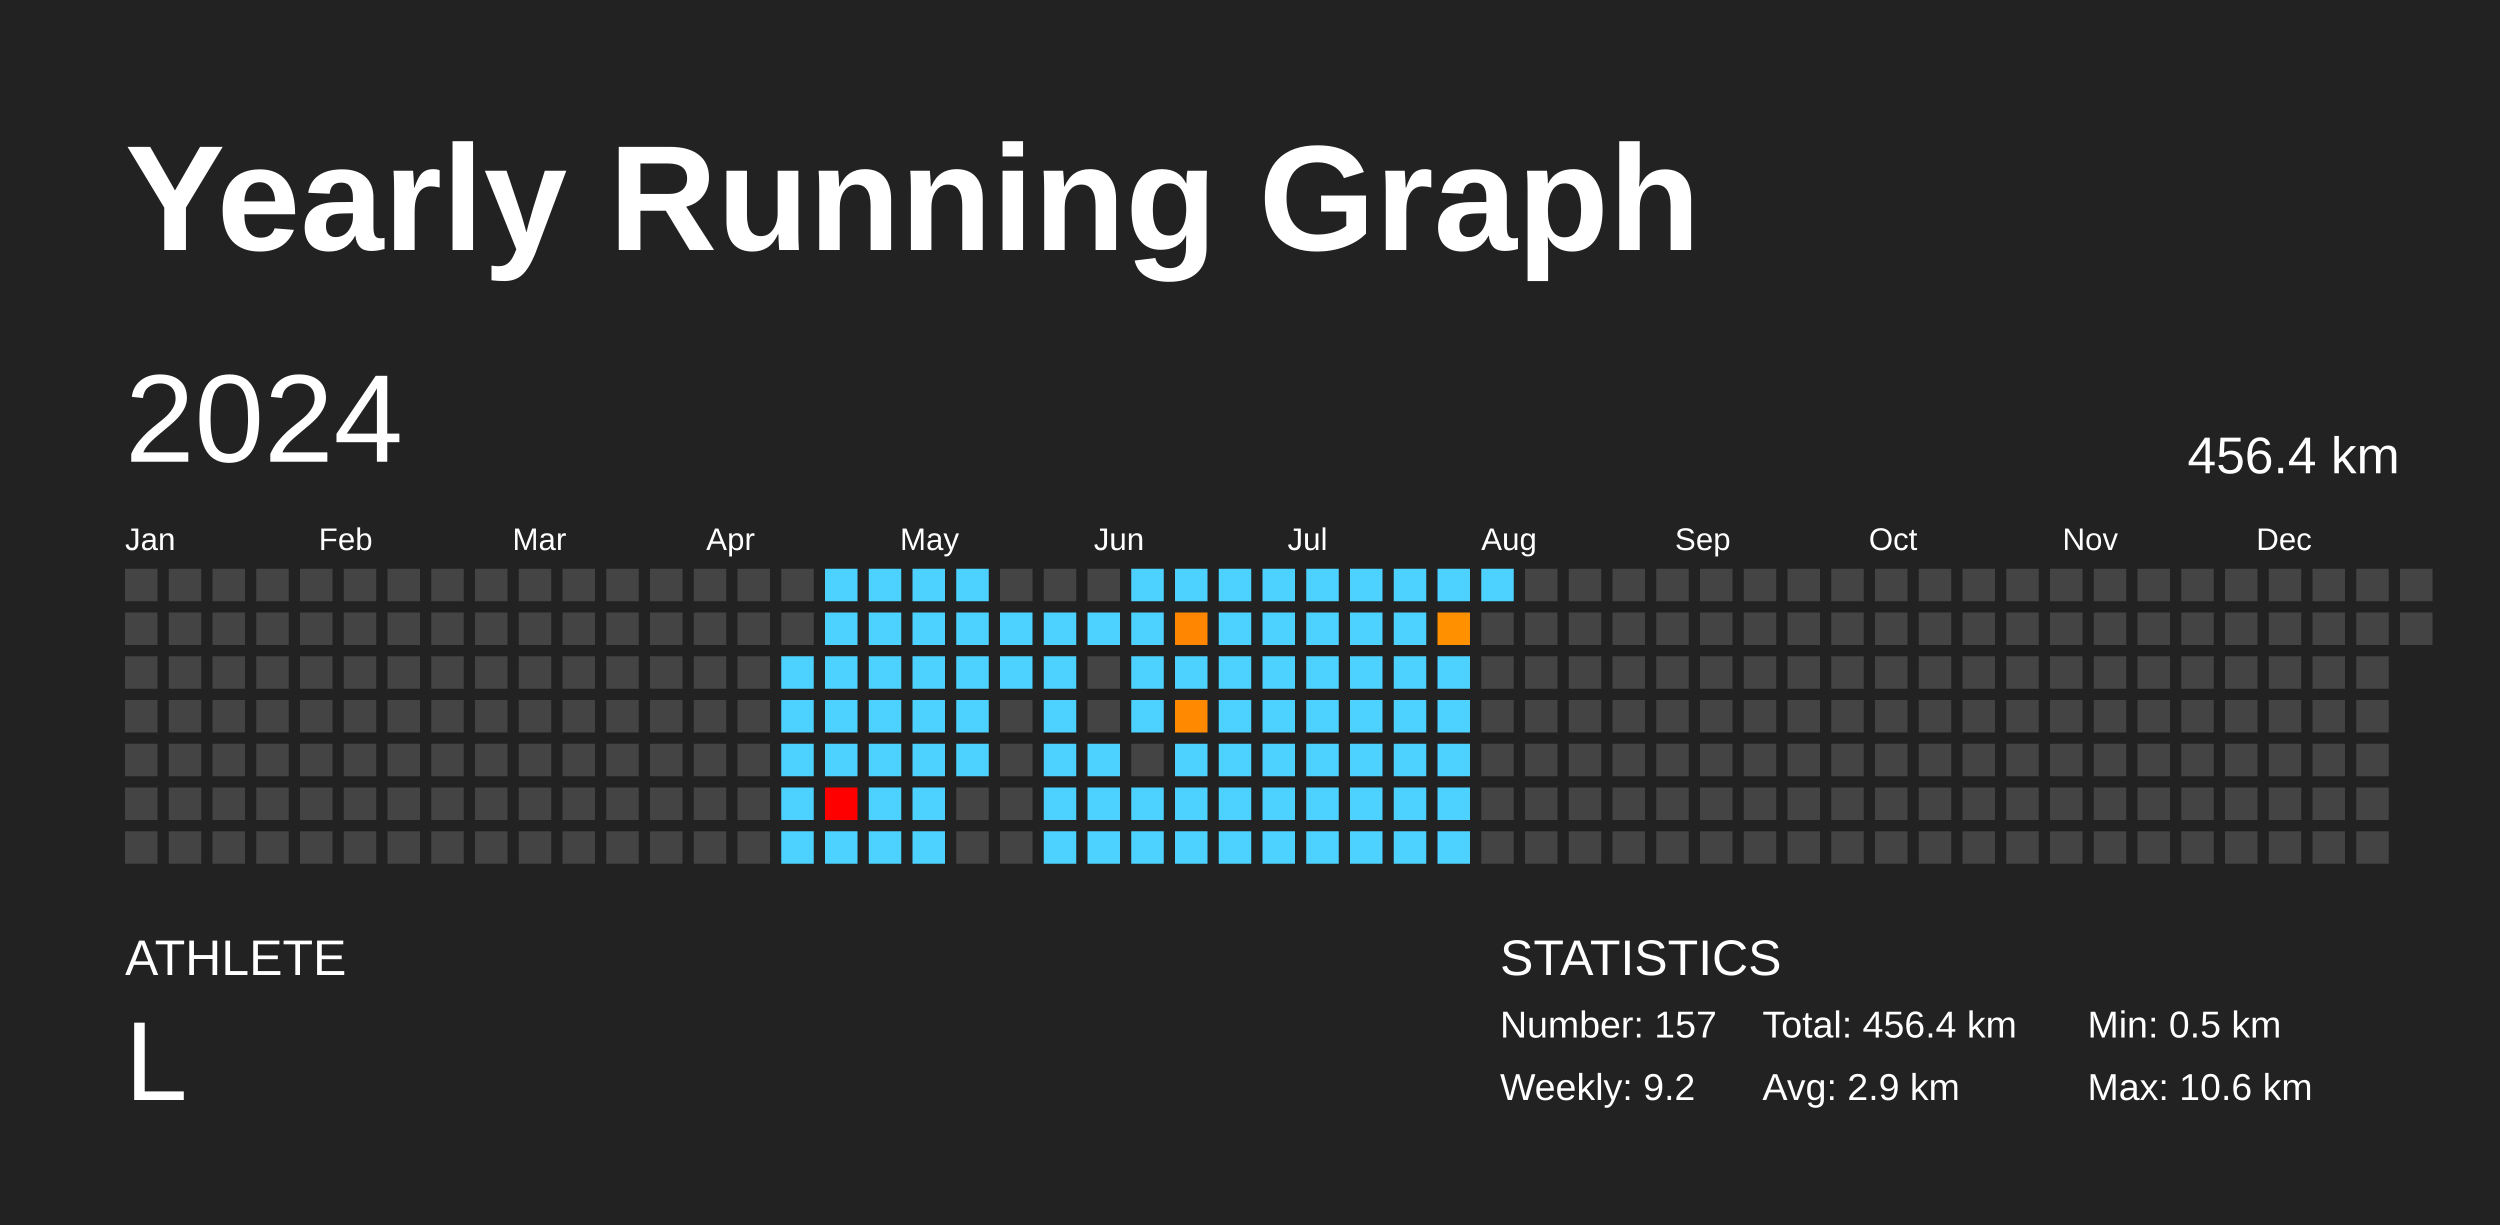
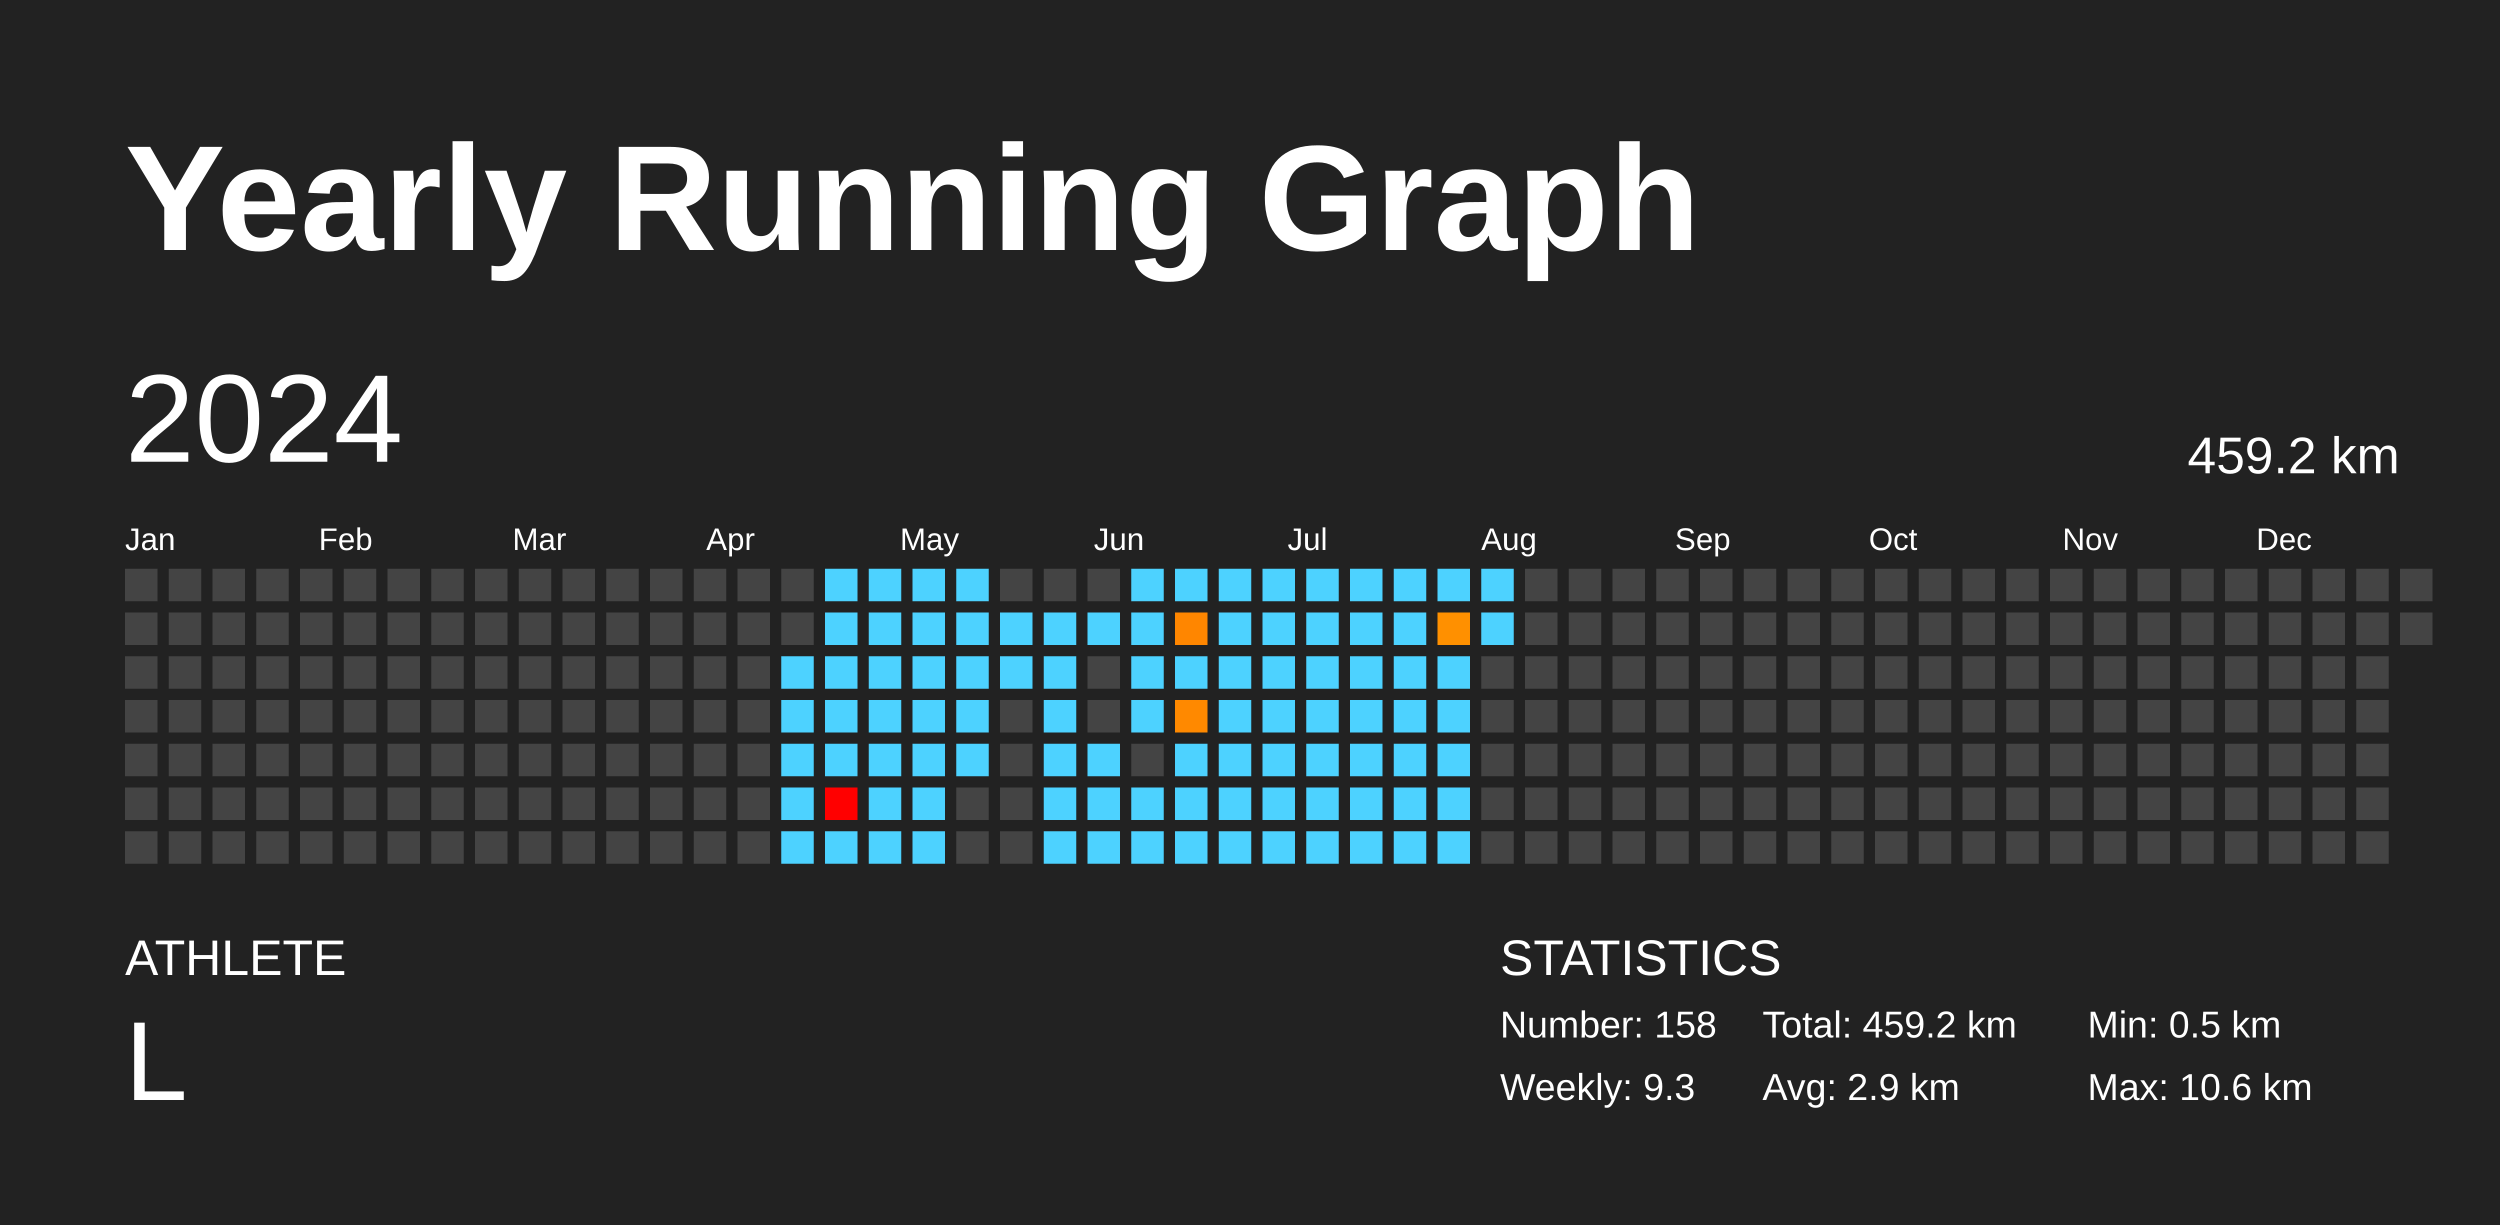
<svg xmlns="http://www.w3.org/2000/svg" baseProfile="full" height="98mm" version="1.1" viewBox="0,0,200,98" width="200mm">
  <defs />
  <rect fill="#222222" height="98" width="200" x="0" y="0" />
  <text fill="#FFFFFF" style="font-size:12px; font-family:Arial; font-weight:bold;" x="10" y="20">Yearly Running Graph</text>
  <text fill="#FFFFFF" style="font-size:4px; font-family:Arial" x="10" y="78">ATHLETE</text>
  <text fill="#FFFFFF" style="font-size:9px; font-family:Arial" x="10" y="88">L</text>
  <text fill="#FFFFFF" style="font-size:4px; font-family:Arial" x="120" y="78">STATISTICS</text>
-   <text fill="#FFFFFF" style="font-size:3px; font-family:Arial" x="120" y="83">Number: 157</text>
-   <text fill="#FFFFFF" style="font-size:3px; font-family:Arial" x="120" y="88">Weekly: 9.2</text>
-   <text fill="#FFFFFF" style="font-size:3px; font-family:Arial" x="141" y="83">Total: 456.4 km</text>
+   <text fill="#FFFFFF" style="font-size:3px; font-family:Arial" x="120" y="83">Number: 158</text>
+   <text fill="#FFFFFF" style="font-size:3px; font-family:Arial" x="120" y="88">Weekly: 9.3</text>
+   <text fill="#FFFFFF" style="font-size:3px; font-family:Arial" x="141" y="83">Total: 459.2 km</text>
  <text fill="#FFFFFF" style="font-size:3px; font-family:Arial" x="141" y="88">Avg: 2.9 km</text>
  <text fill="#FFFFFF" style="font-size:3px; font-family:Arial" x="167" y="83">Min: 0.5 km</text>
  <text fill="#FFFFFF" style="font-size:3px; font-family:Arial" x="167" y="88">Max: 10.6 km</text>
  <text dominant-baseline="hanging" fill="#FFFFFF" style="font-size:10.0px; font-family:Arial;" x="10" y="30">2024</text>
-   <text dominant-baseline="hanging" fill="#FFFFFF" style="font-size:4.125px; font-family:Arial;" x="175" y="35">456.4 km</text>
+   <text dominant-baseline="hanging" fill="#FFFFFF" style="font-size:4.125px; font-family:Arial;" x="175" y="35">459.2 km</text>
  <text fill="#FFFFFF" style="font-size:2.5px; font-family:Arial" x="10.0" y="44">Jan</text>
  <text fill="#FFFFFF" style="font-size:2.5px; font-family:Arial" x="25.5" y="44">Feb</text>
  <text fill="#FFFFFF" style="font-size:2.5px; font-family:Arial" x="41.0" y="44">Mar</text>
  <text fill="#FFFFFF" style="font-size:2.5px; font-family:Arial" x="56.5" y="44">Apr</text>
  <text fill="#FFFFFF" style="font-size:2.5px; font-family:Arial" x="72.0" y="44">May</text>
  <text fill="#FFFFFF" style="font-size:2.5px; font-family:Arial" x="87.5" y="44">Jun</text>
  <text fill="#FFFFFF" style="font-size:2.5px; font-family:Arial" x="103.0" y="44">Jul</text>
  <text fill="#FFFFFF" style="font-size:2.5px; font-family:Arial" x="118.5" y="44">Aug</text>
  <text fill="#FFFFFF" style="font-size:2.5px; font-family:Arial" x="134.0" y="44">Sep</text>
  <text fill="#FFFFFF" style="font-size:2.5px; font-family:Arial" x="149.5" y="44">Oct</text>
  <text fill="#FFFFFF" style="font-size:2.5px; font-family:Arial" x="165.0" y="44">Nov</text>
  <text fill="#FFFFFF" style="font-size:2.5px; font-family:Arial" x="180.5" y="44">Dec</text>
  <rect fill="#444444" height="2.6" width="2.6" x="10.0" y="45.5" />
  <rect fill="#444444" height="2.6" width="2.6" x="10.0" y="49.0" />
  <rect fill="#444444" height="2.6" width="2.6" x="10.0" y="52.5" />
  <rect fill="#444444" height="2.6" width="2.6" x="10.0" y="56.0" />
  <rect fill="#444444" height="2.6" width="2.6" x="10.0" y="59.5" />
  <rect fill="#444444" height="2.6" width="2.6" x="10.0" y="63.0" />
  <rect fill="#444444" height="2.6" width="2.6" x="10.0" y="66.5" />
  <rect fill="#444444" height="2.6" width="2.6" x="13.5" y="45.5" />
  <rect fill="#444444" height="2.6" width="2.6" x="13.5" y="49.0" />
  <rect fill="#444444" height="2.6" width="2.6" x="13.5" y="52.5" />
  <rect fill="#444444" height="2.6" width="2.6" x="13.5" y="56.0" />
  <rect fill="#444444" height="2.6" width="2.6" x="13.5" y="59.5" />
  <rect fill="#444444" height="2.6" width="2.6" x="13.5" y="63.0" />
  <rect fill="#444444" height="2.6" width="2.6" x="13.5" y="66.5" />
  <rect fill="#444444" height="2.6" width="2.6" x="17.0" y="45.5" />
  <rect fill="#444444" height="2.6" width="2.6" x="17.0" y="49.0" />
  <rect fill="#444444" height="2.6" width="2.6" x="17.0" y="52.5" />
  <rect fill="#444444" height="2.6" width="2.6" x="17.0" y="56.0" />
  <rect fill="#444444" height="2.6" width="2.6" x="17.0" y="59.5" />
  <rect fill="#444444" height="2.6" width="2.6" x="17.0" y="63.0" />
  <rect fill="#444444" height="2.6" width="2.6" x="17.0" y="66.5" />
  <rect fill="#444444" height="2.6" width="2.6" x="20.5" y="45.5" />
  <rect fill="#444444" height="2.6" width="2.6" x="20.5" y="49.0" />
  <rect fill="#444444" height="2.6" width="2.6" x="20.5" y="52.5" />
  <rect fill="#444444" height="2.6" width="2.6" x="20.5" y="56.0" />
  <rect fill="#444444" height="2.6" width="2.6" x="20.5" y="59.5" />
  <rect fill="#444444" height="2.6" width="2.6" x="20.5" y="63.0" />
  <rect fill="#444444" height="2.6" width="2.6" x="20.5" y="66.5" />
  <rect fill="#444444" height="2.6" width="2.6" x="24.0" y="45.5" />
  <rect fill="#444444" height="2.6" width="2.6" x="24.0" y="49.0" />
  <rect fill="#444444" height="2.6" width="2.6" x="24.0" y="52.5" />
  <rect fill="#444444" height="2.6" width="2.6" x="24.0" y="56.0" />
  <rect fill="#444444" height="2.6" width="2.6" x="24.0" y="59.5" />
  <rect fill="#444444" height="2.6" width="2.6" x="24.0" y="63.0" />
  <rect fill="#444444" height="2.6" width="2.6" x="24.0" y="66.5" />
  <rect fill="#444444" height="2.6" width="2.6" x="27.5" y="45.5" />
  <rect fill="#444444" height="2.6" width="2.6" x="27.5" y="49.0" />
  <rect fill="#444444" height="2.6" width="2.6" x="27.5" y="52.5" />
  <rect fill="#444444" height="2.6" width="2.6" x="27.5" y="56.0" />
  <rect fill="#444444" height="2.6" width="2.6" x="27.5" y="59.5" />
  <rect fill="#444444" height="2.6" width="2.6" x="27.5" y="63.0" />
  <rect fill="#444444" height="2.6" width="2.6" x="27.5" y="66.5" />
  <rect fill="#444444" height="2.6" width="2.6" x="31.0" y="45.5" />
  <rect fill="#444444" height="2.6" width="2.6" x="31.0" y="49.0" />
  <rect fill="#444444" height="2.6" width="2.6" x="31.0" y="52.5" />
  <rect fill="#444444" height="2.6" width="2.6" x="31.0" y="56.0" />
  <rect fill="#444444" height="2.6" width="2.6" x="31.0" y="59.5" />
  <rect fill="#444444" height="2.6" width="2.6" x="31.0" y="63.0" />
  <rect fill="#444444" height="2.6" width="2.6" x="31.0" y="66.5" />
  <rect fill="#444444" height="2.6" width="2.6" x="34.5" y="45.5" />
  <rect fill="#444444" height="2.6" width="2.6" x="34.5" y="49.0" />
  <rect fill="#444444" height="2.6" width="2.6" x="34.5" y="52.5" />
  <rect fill="#444444" height="2.6" width="2.6" x="34.5" y="56.0" />
  <rect fill="#444444" height="2.6" width="2.6" x="34.5" y="59.5" />
  <rect fill="#444444" height="2.6" width="2.6" x="34.5" y="63.0" />
  <rect fill="#444444" height="2.6" width="2.6" x="34.5" y="66.5" />
  <rect fill="#444444" height="2.6" width="2.6" x="38.0" y="45.5" />
  <rect fill="#444444" height="2.6" width="2.6" x="38.0" y="49.0" />
  <rect fill="#444444" height="2.6" width="2.6" x="38.0" y="52.5" />
  <rect fill="#444444" height="2.6" width="2.6" x="38.0" y="56.0" />
  <rect fill="#444444" height="2.6" width="2.6" x="38.0" y="59.5" />
  <rect fill="#444444" height="2.6" width="2.6" x="38.0" y="63.0" />
  <rect fill="#444444" height="2.6" width="2.6" x="38.0" y="66.5" />
  <rect fill="#444444" height="2.6" width="2.6" x="41.5" y="45.5" />
  <rect fill="#444444" height="2.6" width="2.6" x="41.5" y="49.0" />
  <rect fill="#444444" height="2.6" width="2.6" x="41.5" y="52.5" />
  <rect fill="#444444" height="2.6" width="2.6" x="41.5" y="56.0" />
  <rect fill="#444444" height="2.6" width="2.6" x="41.5" y="59.5" />
  <rect fill="#444444" height="2.6" width="2.6" x="41.5" y="63.0" />
  <rect fill="#444444" height="2.6" width="2.6" x="41.5" y="66.5" />
  <rect fill="#444444" height="2.6" width="2.6" x="45.0" y="45.5" />
  <rect fill="#444444" height="2.6" width="2.6" x="45.0" y="49.0" />
  <rect fill="#444444" height="2.6" width="2.6" x="45.0" y="52.5" />
  <rect fill="#444444" height="2.6" width="2.6" x="45.0" y="56.0" />
  <rect fill="#444444" height="2.6" width="2.6" x="45.0" y="59.5" />
  <rect fill="#444444" height="2.6" width="2.6" x="45.0" y="63.0" />
  <rect fill="#444444" height="2.6" width="2.6" x="45.0" y="66.5" />
  <rect fill="#444444" height="2.6" width="2.6" x="48.5" y="45.5" />
  <rect fill="#444444" height="2.6" width="2.6" x="48.5" y="49.0" />
  <rect fill="#444444" height="2.6" width="2.6" x="48.5" y="52.5" />
  <rect fill="#444444" height="2.6" width="2.6" x="48.5" y="56.0" />
  <rect fill="#444444" height="2.6" width="2.6" x="48.5" y="59.5" />
  <rect fill="#444444" height="2.6" width="2.6" x="48.5" y="63.0" />
  <rect fill="#444444" height="2.6" width="2.6" x="48.5" y="66.5" />
  <rect fill="#444444" height="2.6" width="2.6" x="52.0" y="45.5" />
  <rect fill="#444444" height="2.6" width="2.6" x="52.0" y="49.0" />
  <rect fill="#444444" height="2.6" width="2.6" x="52.0" y="52.5" />
  <rect fill="#444444" height="2.6" width="2.6" x="52.0" y="56.0" />
  <rect fill="#444444" height="2.6" width="2.6" x="52.0" y="59.5" />
  <rect fill="#444444" height="2.6" width="2.6" x="52.0" y="63.0" />
  <rect fill="#444444" height="2.6" width="2.6" x="52.0" y="66.5" />
  <rect fill="#444444" height="2.6" width="2.6" x="55.5" y="45.5" />
  <rect fill="#444444" height="2.6" width="2.6" x="55.5" y="49.0" />
  <rect fill="#444444" height="2.6" width="2.6" x="55.5" y="52.5" />
  <rect fill="#444444" height="2.6" width="2.6" x="55.5" y="56.0" />
  <rect fill="#444444" height="2.6" width="2.6" x="55.5" y="59.5" />
  <rect fill="#444444" height="2.6" width="2.6" x="55.5" y="63.0" />
  <rect fill="#444444" height="2.6" width="2.6" x="55.5" y="66.5" />
  <rect fill="#444444" height="2.6" width="2.6" x="59.0" y="45.5" />
  <rect fill="#444444" height="2.6" width="2.6" x="59.0" y="49.0" />
  <rect fill="#444444" height="2.6" width="2.6" x="59.0" y="52.5" />
  <rect fill="#444444" height="2.6" width="2.6" x="59.0" y="56.0" />
  <rect fill="#444444" height="2.6" width="2.6" x="59.0" y="59.5" />
  <rect fill="#444444" height="2.6" width="2.6" x="59.0" y="63.0" />
  <rect fill="#444444" height="2.6" width="2.6" x="59.0" y="66.5" />
  <rect fill="#444444" height="2.6" width="2.6" x="62.5" y="45.5" />
  <rect fill="#444444" height="2.6" width="2.6" x="62.5" y="49.0" />
  <rect fill="#4dd2ff" height="2.6" width="2.6" x="62.5" y="52.5" />
  <rect fill="#4dd2ff" height="2.6" width="2.6" x="62.5" y="56.0" />
  <rect fill="#4dd2ff" height="2.6" width="2.6" x="62.5" y="59.5" />
  <rect fill="#4dd2ff" height="2.6" width="2.6" x="62.5" y="63.0" />
  <rect fill="#4dd2ff" height="2.6" width="2.6" x="62.5" y="66.5" />
  <rect fill="#4dd2ff" height="2.6" width="2.6" x="66.0" y="45.5" />
  <rect fill="#4dd2ff" height="2.6" width="2.6" x="66.0" y="49.0" />
  <rect fill="#4dd2ff" height="2.6" width="2.6" x="66.0" y="52.5" />
  <rect fill="#4dd2ff" height="2.6" width="2.6" x="66.0" y="56.0" />
  <rect fill="#4dd2ff" height="2.6" width="2.6" x="66.0" y="59.5" />
  <rect fill="red" height="2.6" width="2.6" x="66.0" y="63.0" />
  <rect fill="#4dd2ff" height="2.6" width="2.6" x="66.0" y="66.5" />
  <rect fill="#4dd2ff" height="2.6" width="2.6" x="69.5" y="45.5" />
  <rect fill="#4dd2ff" height="2.6" width="2.6" x="69.5" y="49.0" />
  <rect fill="#4dd2ff" height="2.6" width="2.6" x="69.5" y="52.5" />
  <rect fill="#4dd2ff" height="2.6" width="2.6" x="69.5" y="56.0" />
  <rect fill="#4dd2ff" height="2.6" width="2.6" x="69.5" y="59.5" />
  <rect fill="#4dd2ff" height="2.6" width="2.6" x="69.5" y="63.0" />
  <rect fill="#4dd2ff" height="2.6" width="2.6" x="69.5" y="66.5" />
  <rect fill="#4dd2ff" height="2.6" width="2.6" x="73.0" y="45.5" />
  <rect fill="#4dd2ff" height="2.6" width="2.6" x="73.0" y="49.0" />
  <rect fill="#4dd2ff" height="2.6" width="2.6" x="73.0" y="52.5" />
  <rect fill="#4dd2ff" height="2.6" width="2.6" x="73.0" y="56.0" />
  <rect fill="#4dd2ff" height="2.6" width="2.6" x="73.0" y="59.5" />
  <rect fill="#4dd2ff" height="2.6" width="2.6" x="73.0" y="63.0" />
  <rect fill="#4dd2ff" height="2.6" width="2.6" x="73.0" y="66.5" />
  <rect fill="#4dd2ff" height="2.6" width="2.6" x="76.5" y="45.5" />
  <rect fill="#4dd2ff" height="2.6" width="2.6" x="76.5" y="49.0" />
  <rect fill="#4dd2ff" height="2.6" width="2.6" x="76.5" y="52.5" />
  <rect fill="#4dd2ff" height="2.6" width="2.6" x="76.5" y="56.0" />
  <rect fill="#4dd2ff" height="2.6" width="2.6" x="76.5" y="59.5" />
  <rect fill="#444444" height="2.6" width="2.6" x="76.5" y="63.0" />
  <rect fill="#444444" height="2.6" width="2.6" x="76.5" y="66.5" />
  <rect fill="#444444" height="2.6" width="2.6" x="80.0" y="45.5" />
  <rect fill="#4dd2ff" height="2.6" width="2.6" x="80.0" y="49.0" />
  <rect fill="#4dd2ff" height="2.6" width="2.6" x="80.0" y="52.5" />
  <rect fill="#444444" height="2.6" width="2.6" x="80.0" y="56.0" />
  <rect fill="#444444" height="2.6" width="2.6" x="80.0" y="59.5" />
  <rect fill="#444444" height="2.6" width="2.6" x="80.0" y="63.0" />
  <rect fill="#444444" height="2.6" width="2.6" x="80.0" y="66.5" />
  <rect fill="#444444" height="2.6" width="2.6" x="83.5" y="45.5" />
  <rect fill="#4dd2ff" height="2.6" width="2.6" x="83.5" y="49.0" />
  <rect fill="#4dd2ff" height="2.6" width="2.6" x="83.5" y="52.5" />
  <rect fill="#4dd2ff" height="2.6" width="2.6" x="83.5" y="56.0" />
  <rect fill="#4dd2ff" height="2.6" width="2.6" x="83.5" y="59.5" />
  <rect fill="#4dd2ff" height="2.6" width="2.6" x="83.5" y="63.0" />
  <rect fill="#4dd2ff" height="2.6" width="2.6" x="83.5" y="66.5" />
  <rect fill="#444444" height="2.6" width="2.6" x="87.0" y="45.5" />
  <rect fill="#4dd2ff" height="2.6" width="2.6" x="87.0" y="49.0" />
  <rect fill="#444444" height="2.6" width="2.6" x="87.0" y="52.5" />
  <rect fill="#444444" height="2.6" width="2.6" x="87.0" y="56.0" />
  <rect fill="#4dd2ff" height="2.6" width="2.6" x="87.0" y="59.5" />
  <rect fill="#4dd2ff" height="2.6" width="2.6" x="87.0" y="63.0" />
  <rect fill="#4dd2ff" height="2.6" width="2.6" x="87.0" y="66.5" />
  <rect fill="#4dd2ff" height="2.6" width="2.6" x="90.5" y="45.5" />
  <rect fill="#4dd2ff" height="2.6" width="2.6" x="90.5" y="49.0" />
  <rect fill="#4dd2ff" height="2.6" width="2.6" x="90.5" y="52.5" />
  <rect fill="#4dd2ff" height="2.6" width="2.6" x="90.5" y="56.0" />
  <rect fill="#444444" height="2.6" width="2.6" x="90.5" y="59.5" />
  <rect fill="#4dd2ff" height="2.6" width="2.6" x="90.5" y="63.0" />
  <rect fill="#4dd2ff" height="2.6" width="2.6" x="90.5" y="66.5" />
  <rect fill="#4dd2ff" height="2.6" width="2.6" x="94.0" y="45.5" />
  <rect fill="#ff8600" height="2.6" width="2.6" x="94.0" y="49.0" />
  <rect fill="#4dd2ff" height="2.6" width="2.6" x="94.0" y="52.5" />
  <rect fill="#ff8900" height="2.6" width="2.6" x="94.0" y="56.0" />
  <rect fill="#4dd2ff" height="2.6" width="2.6" x="94.0" y="59.5" />
  <rect fill="#4dd2ff" height="2.6" width="2.6" x="94.0" y="63.0" />
  <rect fill="#4dd2ff" height="2.6" width="2.6" x="94.0" y="66.5" />
  <rect fill="#4dd2ff" height="2.6" width="2.6" x="97.5" y="45.5" />
  <rect fill="#4dd2ff" height="2.6" width="2.6" x="97.5" y="49.0" />
  <rect fill="#4dd2ff" height="2.6" width="2.6" x="97.5" y="52.5" />
  <rect fill="#4dd2ff" height="2.6" width="2.6" x="97.5" y="56.0" />
  <rect fill="#4dd2ff" height="2.6" width="2.6" x="97.5" y="59.5" />
  <rect fill="#4dd2ff" height="2.6" width="2.6" x="97.5" y="63.0" />
  <rect fill="#4dd2ff" height="2.6" width="2.6" x="97.5" y="66.5" />
  <rect fill="#4dd2ff" height="2.6" width="2.6" x="101.0" y="45.5" />
  <rect fill="#4dd2ff" height="2.6" width="2.6" x="101.0" y="49.0" />
  <rect fill="#4dd2ff" height="2.6" width="2.6" x="101.0" y="52.5" />
  <rect fill="#4dd2ff" height="2.6" width="2.6" x="101.0" y="56.0" />
  <rect fill="#4dd2ff" height="2.6" width="2.6" x="101.0" y="59.5" />
  <rect fill="#4dd2ff" height="2.6" width="2.6" x="101.0" y="63.0" />
  <rect fill="#4dd2ff" height="2.6" width="2.6" x="101.0" y="66.5" />
  <rect fill="#4dd2ff" height="2.6" width="2.6" x="104.5" y="45.5" />
  <rect fill="#4dd2ff" height="2.6" width="2.6" x="104.5" y="49.0" />
  <rect fill="#4dd2ff" height="2.6" width="2.6" x="104.5" y="52.5" />
  <rect fill="#4dd2ff" height="2.6" width="2.6" x="104.5" y="56.0" />
  <rect fill="#4dd2ff" height="2.6" width="2.6" x="104.5" y="59.5" />
  <rect fill="#4dd2ff" height="2.6" width="2.6" x="104.5" y="63.0" />
  <rect fill="#4dd2ff" height="2.6" width="2.6" x="104.5" y="66.5" />
  <rect fill="#4dd2ff" height="2.6" width="2.6" x="108.0" y="45.5" />
  <rect fill="#4dd2ff" height="2.6" width="2.6" x="108.0" y="49.0" />
  <rect fill="#4dd2ff" height="2.6" width="2.6" x="108.0" y="52.5" />
  <rect fill="#4dd2ff" height="2.6" width="2.6" x="108.0" y="56.0" />
  <rect fill="#4dd2ff" height="2.6" width="2.6" x="108.0" y="59.5" />
  <rect fill="#4dd2ff" height="2.6" width="2.6" x="108.0" y="63.0" />
  <rect fill="#4dd2ff" height="2.6" width="2.6" x="108.0" y="66.5" />
  <rect fill="#4dd2ff" height="2.6" width="2.6" x="111.5" y="45.5" />
  <rect fill="#4dd2ff" height="2.6" width="2.6" x="111.5" y="49.0" />
  <rect fill="#4dd2ff" height="2.6" width="2.6" x="111.5" y="52.5" />
  <rect fill="#4dd2ff" height="2.6" width="2.6" x="111.5" y="56.0" />
  <rect fill="#4dd2ff" height="2.6" width="2.6" x="111.5" y="59.5" />
  <rect fill="#4dd2ff" height="2.6" width="2.6" x="111.5" y="63.0" />
  <rect fill="#4dd2ff" height="2.6" width="2.6" x="111.5" y="66.5" />
  <rect fill="#4dd2ff" height="2.6" width="2.6" x="115.0" y="45.5" />
  <rect fill="#ff9000" height="2.6" width="2.6" x="115.0" y="49.0" />
  <rect fill="#4dd2ff" height="2.6" width="2.6" x="115.0" y="52.5" />
  <rect fill="#4dd2ff" height="2.6" width="2.6" x="115.0" y="56.0" />
  <rect fill="#4dd2ff" height="2.6" width="2.6" x="115.0" y="59.5" />
  <rect fill="#4dd2ff" height="2.6" width="2.6" x="115.0" y="63.0" />
  <rect fill="#4dd2ff" height="2.6" width="2.6" x="115.0" y="66.5" />
  <rect fill="#4dd2ff" height="2.6" width="2.6" x="118.5" y="45.5" />
-   <rect fill="#444444" height="2.6" width="2.6" x="118.5" y="49.0" />
+   <rect fill="#4dd2ff" height="2.6" width="2.6" x="118.5" y="49.0" />
  <rect fill="#444444" height="2.6" width="2.6" x="118.5" y="52.5" />
  <rect fill="#444444" height="2.6" width="2.6" x="118.5" y="56.0" />
  <rect fill="#444444" height="2.6" width="2.6" x="118.5" y="59.5" />
  <rect fill="#444444" height="2.6" width="2.6" x="118.5" y="63.0" />
  <rect fill="#444444" height="2.6" width="2.6" x="118.5" y="66.5" />
  <rect fill="#444444" height="2.6" width="2.6" x="122.0" y="45.5" />
  <rect fill="#444444" height="2.6" width="2.6" x="122.0" y="49.0" />
  <rect fill="#444444" height="2.6" width="2.6" x="122.0" y="52.5" />
  <rect fill="#444444" height="2.6" width="2.6" x="122.0" y="56.0" />
  <rect fill="#444444" height="2.6" width="2.6" x="122.0" y="59.5" />
  <rect fill="#444444" height="2.6" width="2.6" x="122.0" y="63.0" />
  <rect fill="#444444" height="2.6" width="2.6" x="122.0" y="66.5" />
  <rect fill="#444444" height="2.6" width="2.6" x="125.5" y="45.5" />
  <rect fill="#444444" height="2.6" width="2.6" x="125.5" y="49.0" />
  <rect fill="#444444" height="2.6" width="2.6" x="125.5" y="52.5" />
  <rect fill="#444444" height="2.6" width="2.6" x="125.5" y="56.0" />
  <rect fill="#444444" height="2.6" width="2.6" x="125.5" y="59.5" />
  <rect fill="#444444" height="2.6" width="2.6" x="125.5" y="63.0" />
  <rect fill="#444444" height="2.6" width="2.6" x="125.5" y="66.5" />
  <rect fill="#444444" height="2.6" width="2.6" x="129.0" y="45.5" />
  <rect fill="#444444" height="2.6" width="2.6" x="129.0" y="49.0" />
  <rect fill="#444444" height="2.6" width="2.6" x="129.0" y="52.5" />
  <rect fill="#444444" height="2.6" width="2.6" x="129.0" y="56.0" />
  <rect fill="#444444" height="2.6" width="2.6" x="129.0" y="59.5" />
  <rect fill="#444444" height="2.6" width="2.6" x="129.0" y="63.0" />
  <rect fill="#444444" height="2.6" width="2.6" x="129.0" y="66.5" />
  <rect fill="#444444" height="2.6" width="2.6" x="132.5" y="45.5" />
  <rect fill="#444444" height="2.6" width="2.6" x="132.5" y="49.0" />
  <rect fill="#444444" height="2.6" width="2.6" x="132.5" y="52.5" />
  <rect fill="#444444" height="2.6" width="2.6" x="132.5" y="56.0" />
  <rect fill="#444444" height="2.6" width="2.6" x="132.5" y="59.5" />
  <rect fill="#444444" height="2.6" width="2.6" x="132.5" y="63.0" />
  <rect fill="#444444" height="2.6" width="2.6" x="132.5" y="66.5" />
  <rect fill="#444444" height="2.6" width="2.6" x="136.0" y="45.5" />
  <rect fill="#444444" height="2.6" width="2.6" x="136.0" y="49.0" />
  <rect fill="#444444" height="2.6" width="2.6" x="136.0" y="52.5" />
  <rect fill="#444444" height="2.6" width="2.6" x="136.0" y="56.0" />
  <rect fill="#444444" height="2.6" width="2.6" x="136.0" y="59.5" />
  <rect fill="#444444" height="2.6" width="2.6" x="136.0" y="63.0" />
  <rect fill="#444444" height="2.6" width="2.6" x="136.0" y="66.5" />
  <rect fill="#444444" height="2.6" width="2.6" x="139.5" y="45.5" />
  <rect fill="#444444" height="2.6" width="2.6" x="139.5" y="49.0" />
  <rect fill="#444444" height="2.6" width="2.6" x="139.5" y="52.5" />
  <rect fill="#444444" height="2.6" width="2.6" x="139.5" y="56.0" />
  <rect fill="#444444" height="2.6" width="2.6" x="139.5" y="59.5" />
  <rect fill="#444444" height="2.6" width="2.6" x="139.5" y="63.0" />
  <rect fill="#444444" height="2.6" width="2.6" x="139.5" y="66.5" />
  <rect fill="#444444" height="2.6" width="2.6" x="143.0" y="45.5" />
  <rect fill="#444444" height="2.6" width="2.6" x="143.0" y="49.0" />
  <rect fill="#444444" height="2.6" width="2.6" x="143.0" y="52.5" />
  <rect fill="#444444" height="2.6" width="2.6" x="143.0" y="56.0" />
  <rect fill="#444444" height="2.6" width="2.6" x="143.0" y="59.5" />
  <rect fill="#444444" height="2.6" width="2.6" x="143.0" y="63.0" />
  <rect fill="#444444" height="2.6" width="2.6" x="143.0" y="66.5" />
  <rect fill="#444444" height="2.6" width="2.6" x="146.5" y="45.5" />
  <rect fill="#444444" height="2.6" width="2.6" x="146.5" y="49.0" />
  <rect fill="#444444" height="2.6" width="2.6" x="146.5" y="52.5" />
  <rect fill="#444444" height="2.6" width="2.6" x="146.5" y="56.0" />
  <rect fill="#444444" height="2.6" width="2.6" x="146.5" y="59.5" />
  <rect fill="#444444" height="2.6" width="2.6" x="146.5" y="63.0" />
  <rect fill="#444444" height="2.6" width="2.6" x="146.5" y="66.5" />
  <rect fill="#444444" height="2.6" width="2.6" x="150.0" y="45.5" />
  <rect fill="#444444" height="2.6" width="2.6" x="150.0" y="49.0" />
  <rect fill="#444444" height="2.6" width="2.6" x="150.0" y="52.5" />
  <rect fill="#444444" height="2.6" width="2.6" x="150.0" y="56.0" />
  <rect fill="#444444" height="2.6" width="2.6" x="150.0" y="59.5" />
  <rect fill="#444444" height="2.6" width="2.6" x="150.0" y="63.0" />
  <rect fill="#444444" height="2.6" width="2.6" x="150.0" y="66.5" />
  <rect fill="#444444" height="2.6" width="2.6" x="153.5" y="45.5" />
  <rect fill="#444444" height="2.6" width="2.6" x="153.5" y="49.0" />
  <rect fill="#444444" height="2.6" width="2.6" x="153.5" y="52.5" />
  <rect fill="#444444" height="2.6" width="2.6" x="153.5" y="56.0" />
  <rect fill="#444444" height="2.6" width="2.6" x="153.5" y="59.5" />
  <rect fill="#444444" height="2.6" width="2.6" x="153.5" y="63.0" />
  <rect fill="#444444" height="2.6" width="2.6" x="153.5" y="66.5" />
  <rect fill="#444444" height="2.6" width="2.6" x="157.0" y="45.5" />
  <rect fill="#444444" height="2.6" width="2.6" x="157.0" y="49.0" />
  <rect fill="#444444" height="2.6" width="2.6" x="157.0" y="52.5" />
  <rect fill="#444444" height="2.6" width="2.6" x="157.0" y="56.0" />
  <rect fill="#444444" height="2.6" width="2.6" x="157.0" y="59.5" />
  <rect fill="#444444" height="2.6" width="2.6" x="157.0" y="63.0" />
  <rect fill="#444444" height="2.6" width="2.6" x="157.0" y="66.5" />
  <rect fill="#444444" height="2.6" width="2.6" x="160.5" y="45.5" />
  <rect fill="#444444" height="2.6" width="2.6" x="160.5" y="49.0" />
  <rect fill="#444444" height="2.6" width="2.6" x="160.5" y="52.5" />
  <rect fill="#444444" height="2.6" width="2.6" x="160.5" y="56.0" />
  <rect fill="#444444" height="2.6" width="2.6" x="160.5" y="59.5" />
  <rect fill="#444444" height="2.6" width="2.6" x="160.5" y="63.0" />
  <rect fill="#444444" height="2.6" width="2.6" x="160.5" y="66.5" />
  <rect fill="#444444" height="2.6" width="2.6" x="164.0" y="45.5" />
  <rect fill="#444444" height="2.6" width="2.6" x="164.0" y="49.0" />
  <rect fill="#444444" height="2.6" width="2.6" x="164.0" y="52.5" />
  <rect fill="#444444" height="2.6" width="2.6" x="164.0" y="56.0" />
  <rect fill="#444444" height="2.6" width="2.6" x="164.0" y="59.5" />
  <rect fill="#444444" height="2.6" width="2.6" x="164.0" y="63.0" />
  <rect fill="#444444" height="2.6" width="2.6" x="164.0" y="66.5" />
  <rect fill="#444444" height="2.6" width="2.6" x="167.5" y="45.5" />
  <rect fill="#444444" height="2.6" width="2.6" x="167.5" y="49.0" />
  <rect fill="#444444" height="2.6" width="2.6" x="167.5" y="52.5" />
  <rect fill="#444444" height="2.6" width="2.6" x="167.5" y="56.0" />
  <rect fill="#444444" height="2.6" width="2.6" x="167.5" y="59.5" />
  <rect fill="#444444" height="2.6" width="2.6" x="167.5" y="63.0" />
  <rect fill="#444444" height="2.6" width="2.6" x="167.5" y="66.5" />
  <rect fill="#444444" height="2.6" width="2.6" x="171.0" y="45.5" />
  <rect fill="#444444" height="2.6" width="2.6" x="171.0" y="49.0" />
  <rect fill="#444444" height="2.6" width="2.6" x="171.0" y="52.5" />
  <rect fill="#444444" height="2.6" width="2.6" x="171.0" y="56.0" />
  <rect fill="#444444" height="2.6" width="2.6" x="171.0" y="59.5" />
  <rect fill="#444444" height="2.6" width="2.6" x="171.0" y="63.0" />
  <rect fill="#444444" height="2.6" width="2.6" x="171.0" y="66.5" />
  <rect fill="#444444" height="2.6" width="2.6" x="174.5" y="45.5" />
  <rect fill="#444444" height="2.6" width="2.6" x="174.5" y="49.0" />
  <rect fill="#444444" height="2.6" width="2.6" x="174.5" y="52.5" />
  <rect fill="#444444" height="2.6" width="2.6" x="174.5" y="56.0" />
  <rect fill="#444444" height="2.6" width="2.6" x="174.5" y="59.5" />
  <rect fill="#444444" height="2.6" width="2.6" x="174.5" y="63.0" />
  <rect fill="#444444" height="2.6" width="2.6" x="174.5" y="66.5" />
  <rect fill="#444444" height="2.6" width="2.6" x="178.0" y="45.5" />
  <rect fill="#444444" height="2.6" width="2.6" x="178.0" y="49.0" />
  <rect fill="#444444" height="2.6" width="2.6" x="178.0" y="52.5" />
  <rect fill="#444444" height="2.6" width="2.6" x="178.0" y="56.0" />
  <rect fill="#444444" height="2.6" width="2.6" x="178.0" y="59.5" />
  <rect fill="#444444" height="2.6" width="2.6" x="178.0" y="63.0" />
  <rect fill="#444444" height="2.6" width="2.6" x="178.0" y="66.5" />
  <rect fill="#444444" height="2.6" width="2.6" x="181.5" y="45.5" />
  <rect fill="#444444" height="2.6" width="2.6" x="181.5" y="49.0" />
  <rect fill="#444444" height="2.6" width="2.6" x="181.5" y="52.5" />
  <rect fill="#444444" height="2.6" width="2.6" x="181.5" y="56.0" />
  <rect fill="#444444" height="2.6" width="2.6" x="181.5" y="59.5" />
  <rect fill="#444444" height="2.6" width="2.6" x="181.5" y="63.0" />
  <rect fill="#444444" height="2.6" width="2.6" x="181.5" y="66.5" />
  <rect fill="#444444" height="2.6" width="2.6" x="185.0" y="45.5" />
  <rect fill="#444444" height="2.6" width="2.6" x="185.0" y="49.0" />
  <rect fill="#444444" height="2.6" width="2.6" x="185.0" y="52.5" />
  <rect fill="#444444" height="2.6" width="2.6" x="185.0" y="56.0" />
  <rect fill="#444444" height="2.6" width="2.6" x="185.0" y="59.5" />
  <rect fill="#444444" height="2.6" width="2.6" x="185.0" y="63.0" />
  <rect fill="#444444" height="2.6" width="2.6" x="185.0" y="66.5" />
  <rect fill="#444444" height="2.6" width="2.6" x="188.5" y="45.5" />
  <rect fill="#444444" height="2.6" width="2.6" x="188.5" y="49.0" />
  <rect fill="#444444" height="2.6" width="2.6" x="188.5" y="52.5" />
  <rect fill="#444444" height="2.6" width="2.6" x="188.5" y="56.0" />
  <rect fill="#444444" height="2.6" width="2.6" x="188.5" y="59.5" />
  <rect fill="#444444" height="2.6" width="2.6" x="188.5" y="63.0" />
  <rect fill="#444444" height="2.6" width="2.6" x="188.5" y="66.5" />
  <rect fill="#444444" height="2.6" width="2.6" x="192.0" y="45.5" />
  <rect fill="#444444" height="2.6" width="2.6" x="192.0" y="49.0" />
</svg>
